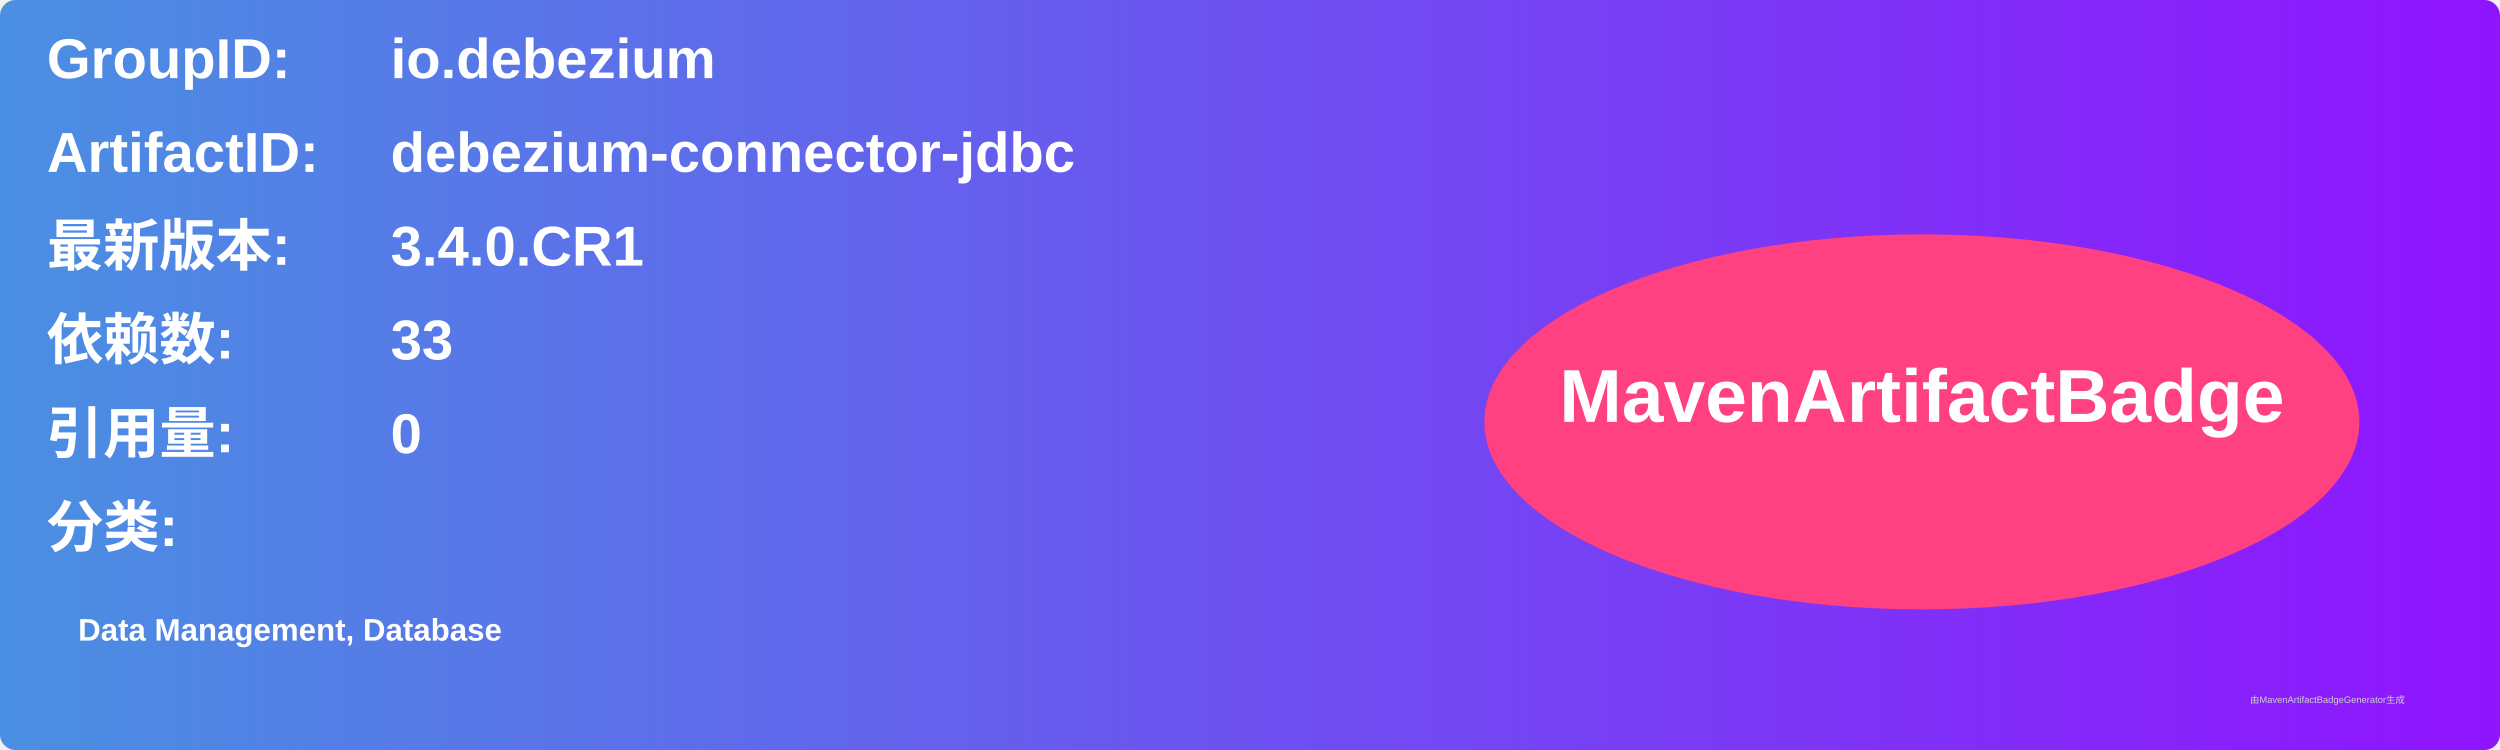
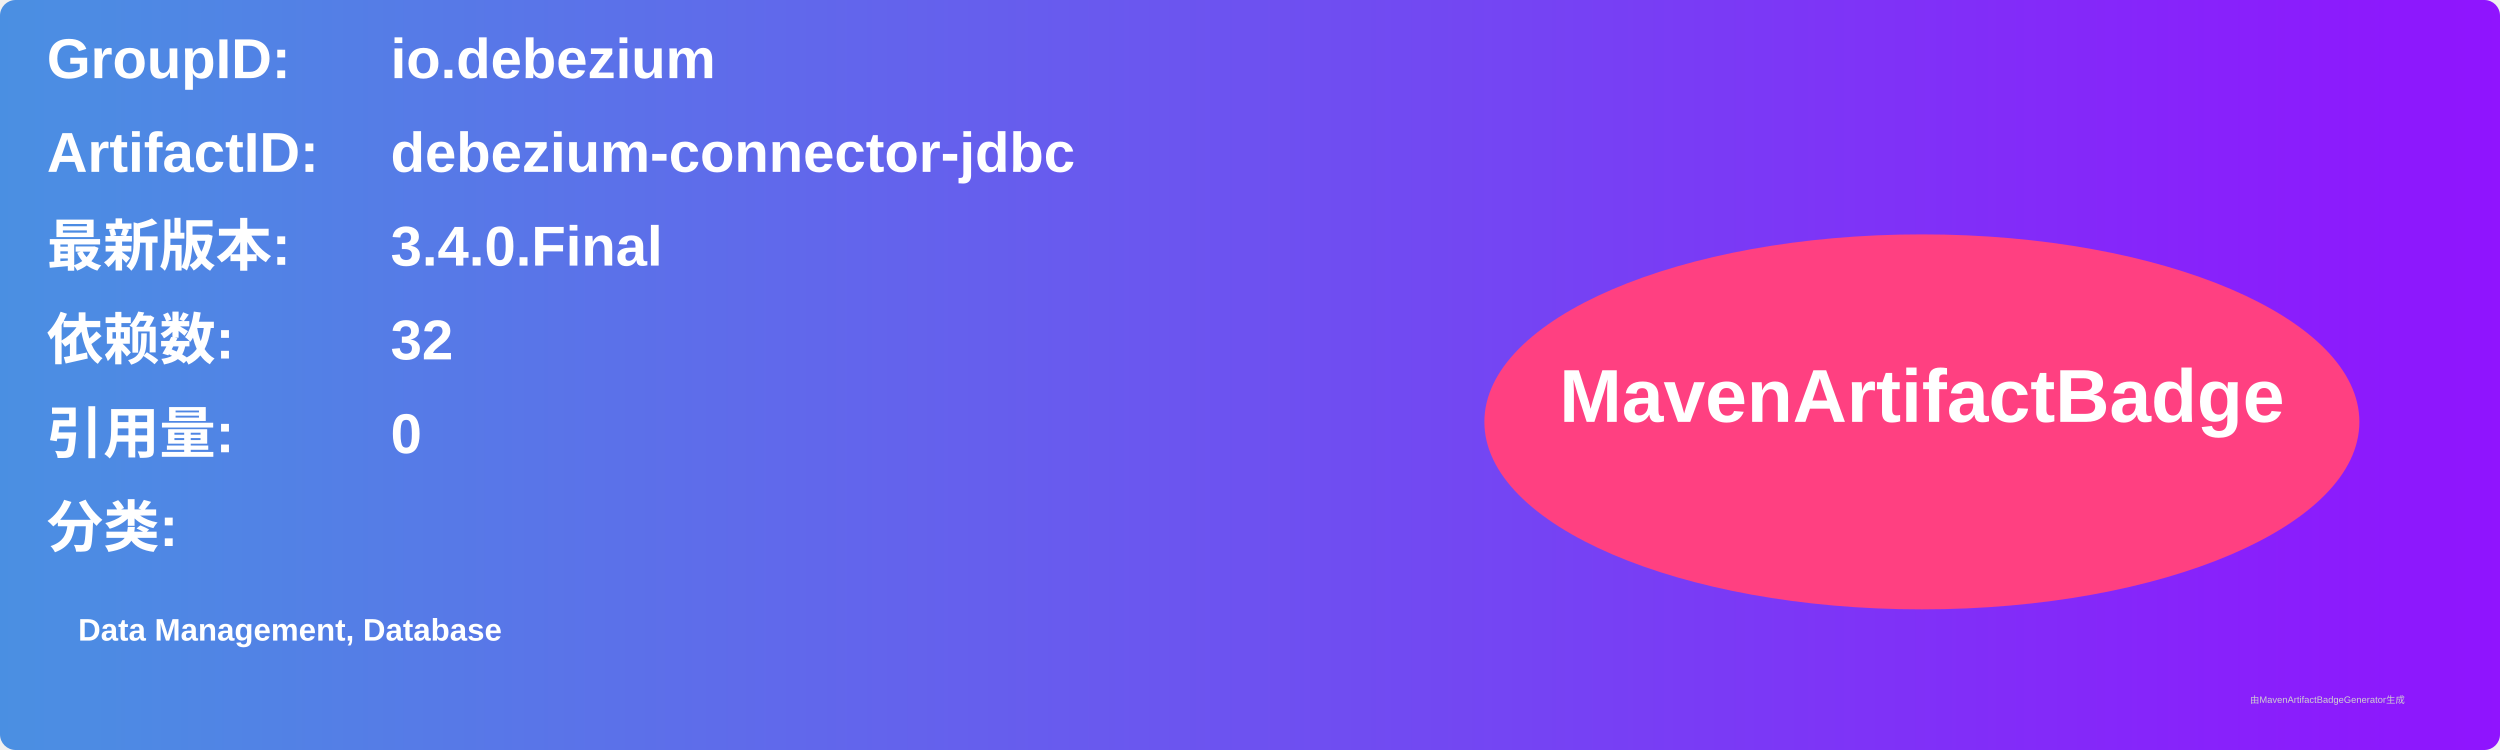
<svg xmlns="http://www.w3.org/2000/svg" width="800" height="240" viewBox="0 0 800 240">
  <linearGradient id="grad" x1="0%" y1="0%" x2="100%" y2="0%">
    <stop offset="0%" stop-color="#4a90e2" />
    <stop offset="100%" stop-color="#9013fe" />
  </linearGradient>
  <rect width="100%" height="100%" rx="5" ry="5" fill="url(#grad)" />
  <g transform="translate(15, 15)">
    <text x="0" y="10" font-family="Arial" font-size="18" fill="white" font-weight="bold" width="260">GroupID:</text>
    <text x="110" y="10" font-family="Arial" font-size="18" fill="white" font-weight="bold" width="460">io.debezium</text>
    <text x="0" y="40" font-family="Arial" font-size="18" fill="white" font-weight="bold" width="260">ArtifactID:</text>
    <text x="110" y="40" font-family="Arial" font-size="18" fill="white" font-weight="bold" width="460">debezium-connector-jdbc</text>
    <text x="0" y="70" font-family="Arial" font-size="18" fill="white" font-weight="bold">最新版本:</text>
    <text x="110" y="70" font-family="Arial" font-size="18" fill="white" font-weight="bold">
-       <tspan font-weight="bold">3.4.0.CR1</tspan>
+       <tspan font-weight="bold">3.4.0.Final</tspan>
    </text>
    <text x="0" y="100" font-family="Arial" font-size="18" fill="white" font-weight="bold">依赖数: </text>
    <text x="110" y="100" font-family="Arial" font-size="18" fill="white">
-       <tspan font-weight="bold">33</tspan>
+       <tspan font-weight="bold">32</tspan>
    </text>
    <text x="0" y="130" font-family="Arial" font-size="18" fill="white" font-weight="bold">引用量: </text>
    <text x="110" y="130" font-family="Arial" font-size="18" fill="white">
      <tspan font-weight="bold">0</tspan>
    </text>
    <text x="0" y="160" font-family="Arial" font-size="18" fill="white" font-weight="bold">分类:</text>
    <text x="10" y="190" font-family="Arial" font-size="10" fill="white">
      <tspan font-weight="bold">Data Management, Database</tspan>
    </text>
    <ellipse cx="600" cy="120" rx="140" ry="60" fill="#ff4081" />
    <text x="600" y="120" text-anchor="middle" font-family="Arial" font-size="24" fill="white" font-weight="bold">MavenArtifactBadge</text>
  </g>
  <text x="720" y="225" font-family="Arial" font-size="3" fill="#d0d0d0">由MavenArtifactBadgeGenerator生成</text>
</svg>
